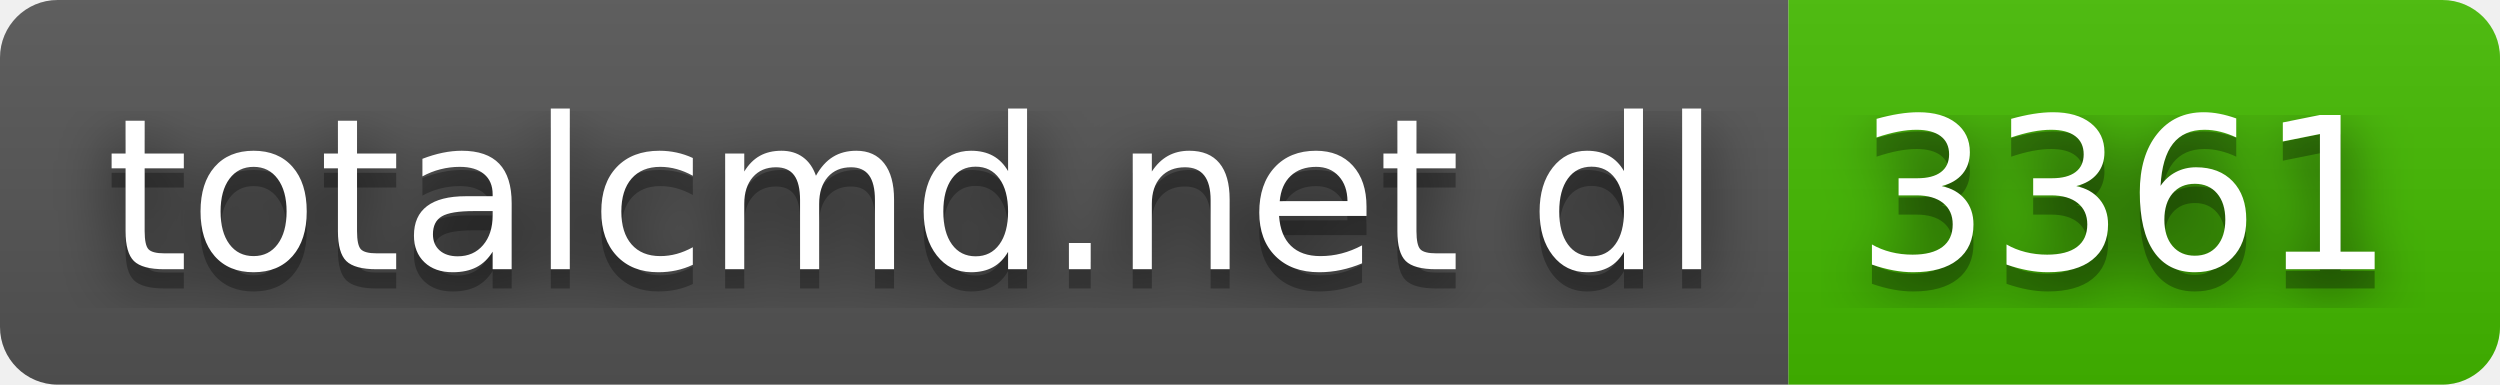
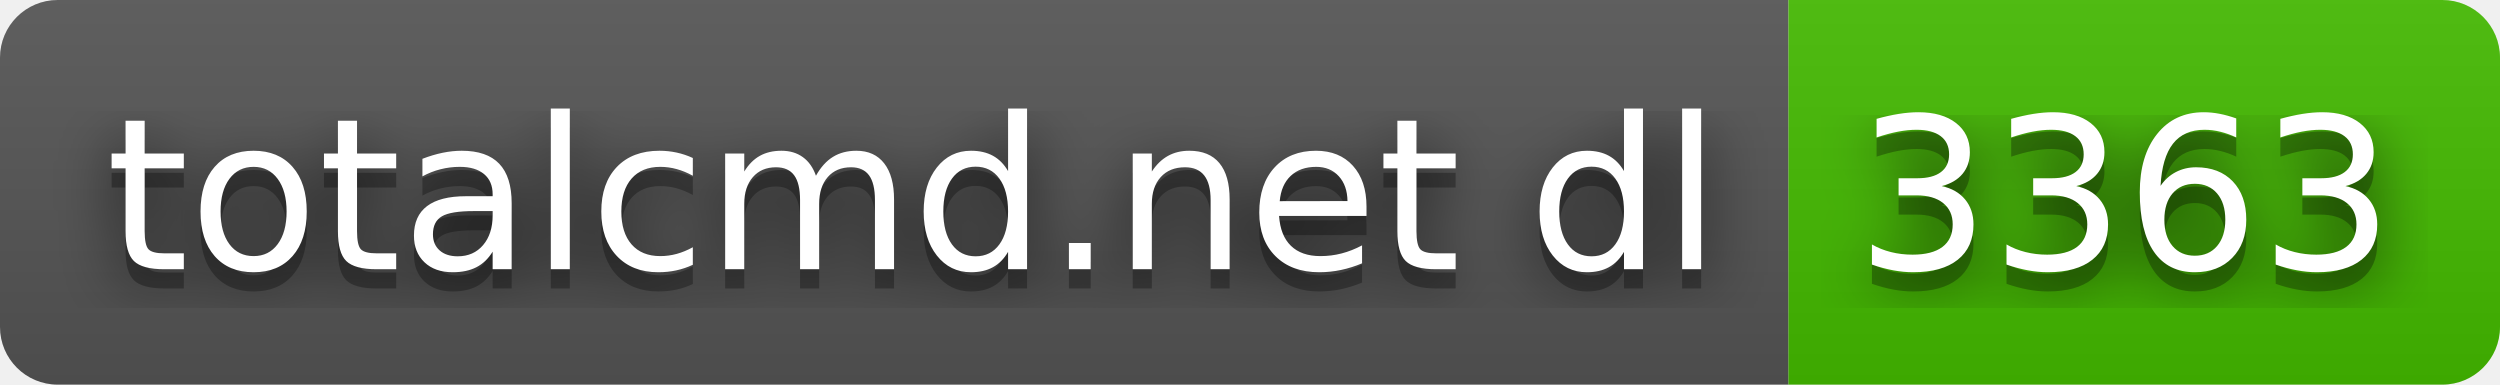
- <svg xmlns="http://www.w3.org/2000/svg" width="130" height="20" role="img" aria-label="totalcmd.net dl: 3361">
+ <svg xmlns="http://www.w3.org/2000/svg" width="130" height="20" role="img" aria-label="totalcmd.net dl: 3363">
  <filter id="blur">
    <feGaussianBlur stdDeviation="16" />
  </filter>
  <linearGradient id="s" x2="0" y2="100%">
    <stop offset="0" stop-color="#bbb" stop-opacity=".1" />
    <stop offset="1" stop-opacity=".1" />
  </linearGradient>
  <clipPath id="r">
    <rect width="130" height="20" rx="3" />
  </clipPath>
  <g clip-path="url(#r)">
    <rect width="93" height="20" fill="#555" />
    <rect x="93" width="37" height="20" fill="#4b0" />
    <rect width="130" height="20" fill="url(#s)" />
  </g>
  <g fill="#fff" text-anchor="middle" font-family="Verdana,Geneva,DejaVu Sans,sans-serif" text-rendering="geometricPrecision" font-size="110">
    <g transform="scale(.1)">
      <g aria-hidden="true" fill="#010101">
        <text x="475" y="150" fill-opacity=".8" filter="url(#blur)" textLength="830">totalcmd.net dl</text>
        <text x="475" y="150" fill-opacity=".3" textLength="830">totalcmd.net dl</text>
      </g>
      <text x="475" y="140" textLength="830">totalcmd.net dl</text>
    </g>
    <g transform="scale(.1)">
      <g aria-hidden="true" fill="#010101">
-         <text x="1105" y="150" fill-opacity=".8" filter="url(#blur)" textLength="270">3361</text>
-         <text x="1105" y="150" fill-opacity=".3" textLength="270">3361</text>
+         <text x="1105" y="150" fill-opacity=".8" filter="url(#blur)" textLength="270">3363</text>
+         <text x="1105" y="150" fill-opacity=".3" textLength="270">3363</text>
      </g>
-       <text x="1105" y="140" textLength="270">3361</text>
+       <text x="1105" y="140" textLength="270">3363</text>
    </g>
  </g>
</svg>
